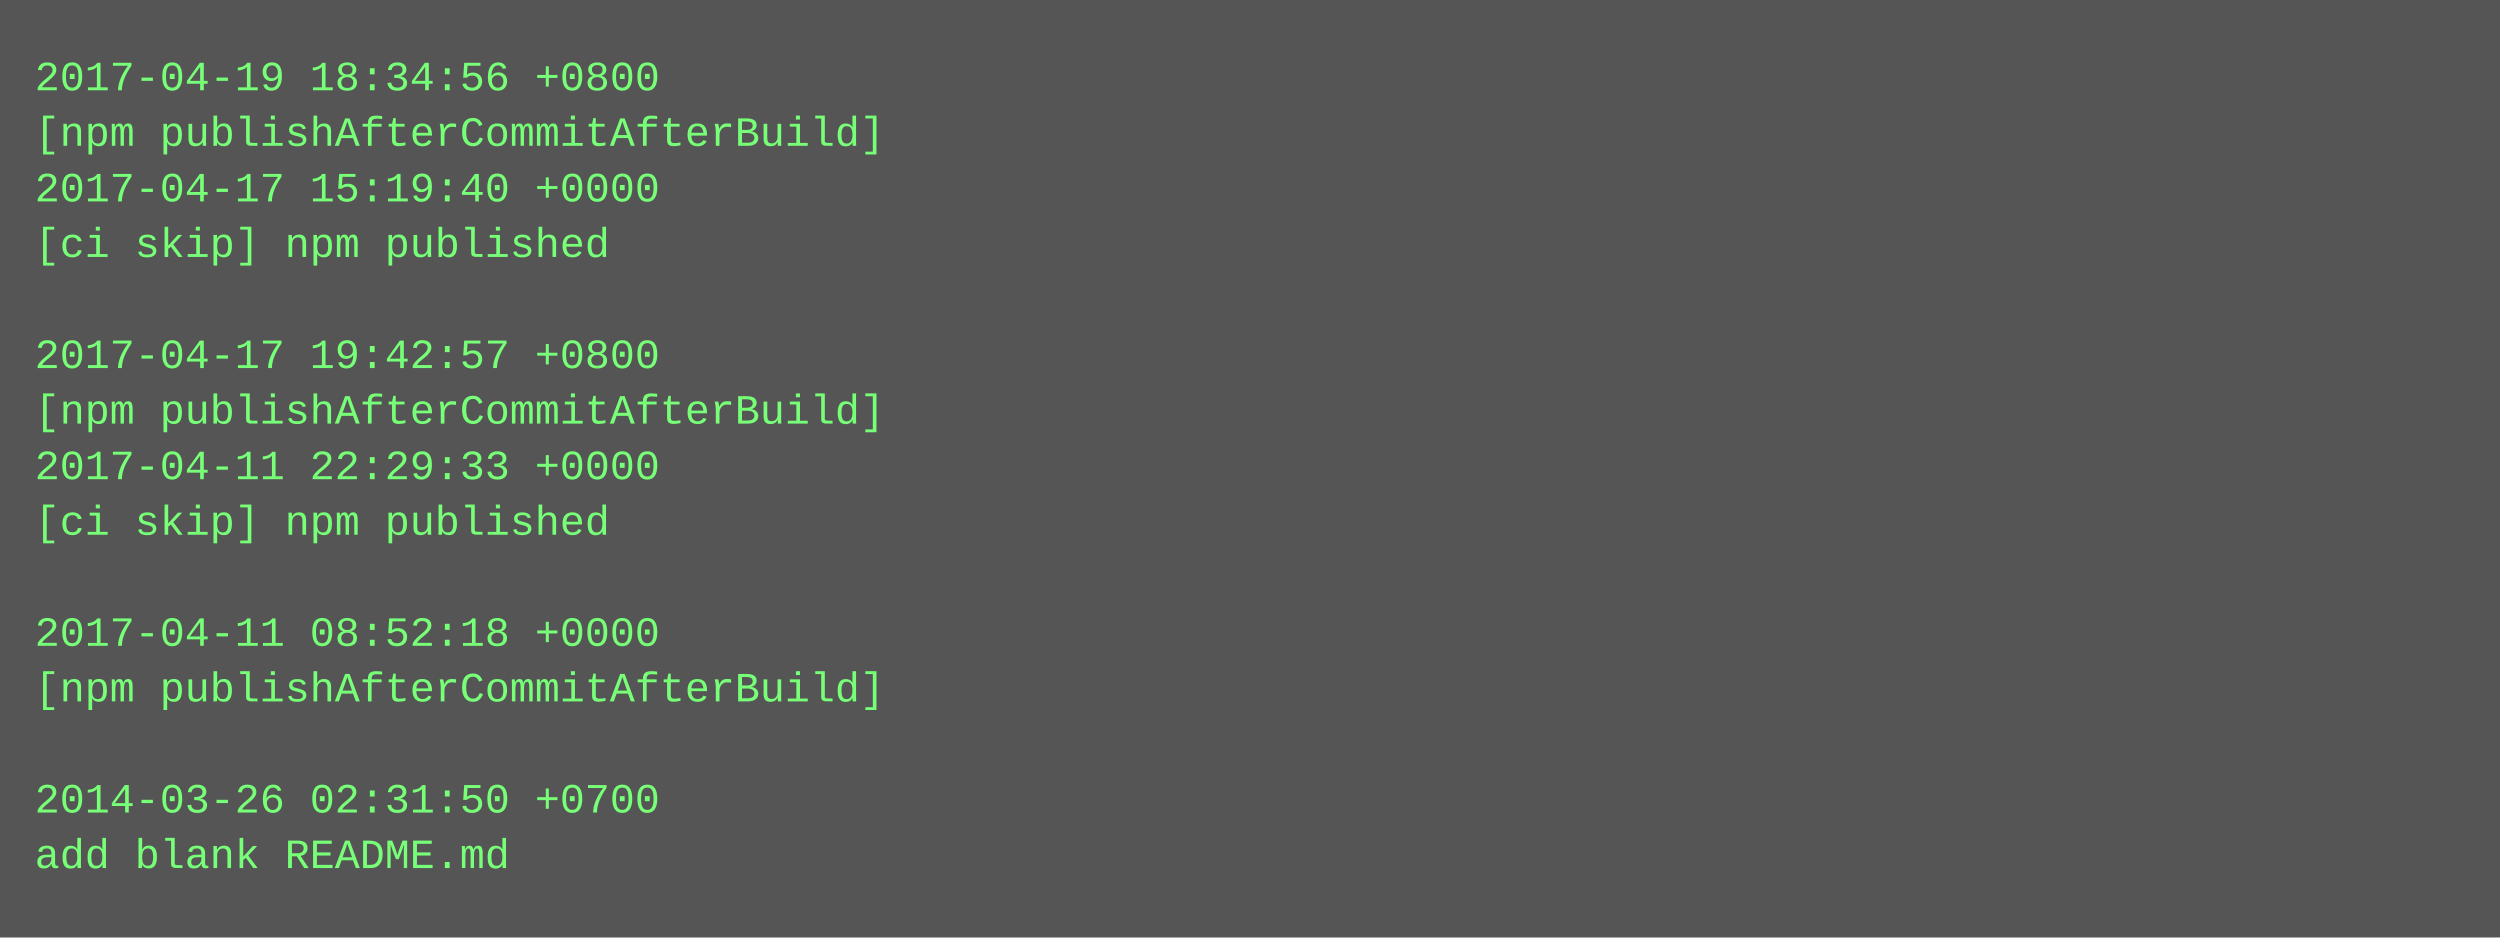
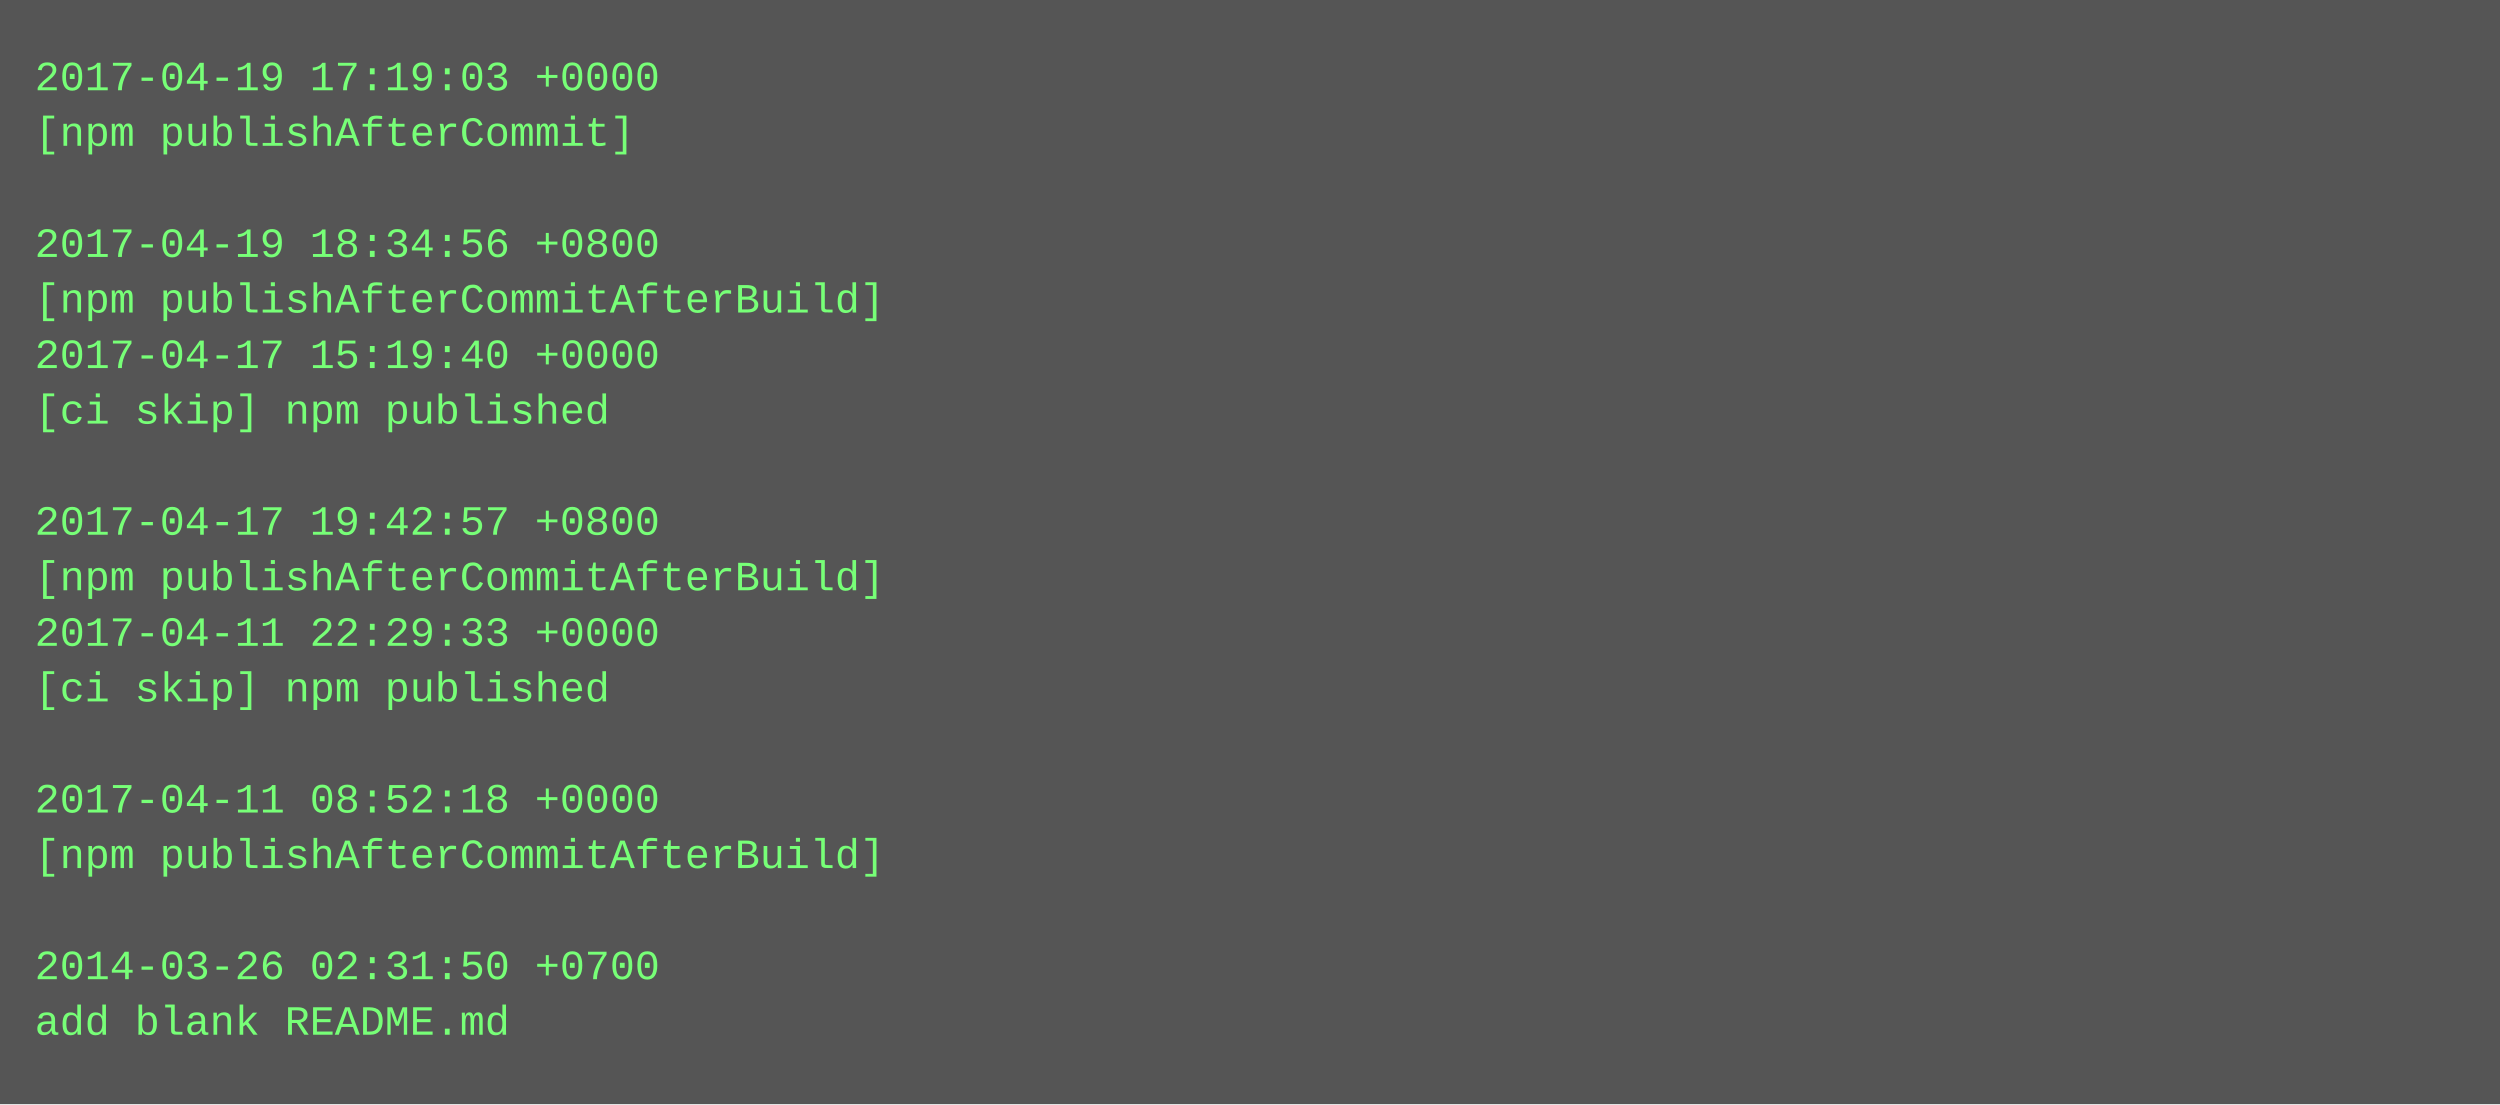
- <svg xmlns="http://www.w3.org/2000/svg" height="270" width="720">
-   <rect height="270" fill="#555" width="720" />
+ <svg xmlns="http://www.w3.org/2000/svg" height="318" width="720">
+   <rect height="318" fill="#555" width="720" />
  <text fill="#7f7" font-family="Courier New" font-size="12" xml:space="preserve">
-     <tspan x="10" y="26">2017-04-19 18:34:56 +0800</tspan>
-     <tspan x="10" y="42">[npm publishAfterCommitAfterBuild]</tspan>
-     <tspan x="10" y="58">2017-04-17 15:19:40 +0000</tspan>
-     <tspan x="10" y="74">[ci skip] npm published</tspan>
-     <tspan x="10" y="90" />
-     <tspan x="10" y="106">2017-04-17 19:42:57 +0800</tspan>
-     <tspan x="10" y="122">[npm publishAfterCommitAfterBuild]</tspan>
-     <tspan x="10" y="138">2017-04-11 22:29:33 +0000</tspan>
-     <tspan x="10" y="154">[ci skip] npm published</tspan>
-     <tspan x="10" y="170" />
-     <tspan x="10" y="186">2017-04-11 08:52:18 +0000</tspan>
-     <tspan x="10" y="202">[npm publishAfterCommitAfterBuild]</tspan>
+     <tspan x="10" y="26">2017-04-19 17:19:03 +0000</tspan>
+     <tspan x="10" y="42">[npm publishAfterCommit]</tspan>
+     <tspan x="10" y="58" />
+     <tspan x="10" y="74">2017-04-19 18:34:56 +0800</tspan>
+     <tspan x="10" y="90">[npm publishAfterCommitAfterBuild]</tspan>
+     <tspan x="10" y="106">2017-04-17 15:19:40 +0000</tspan>
+     <tspan x="10" y="122">[ci skip] npm published</tspan>
+     <tspan x="10" y="138" />
+     <tspan x="10" y="154">2017-04-17 19:42:57 +0800</tspan>
+     <tspan x="10" y="170">[npm publishAfterCommitAfterBuild]</tspan>
+     <tspan x="10" y="186">2017-04-11 22:29:33 +0000</tspan>
+     <tspan x="10" y="202">[ci skip] npm published</tspan>
    <tspan x="10" y="218" />
-     <tspan x="10" y="234">2014-03-26 02:31:50 +0700</tspan>
-     <tspan x="10" y="250">add blank README.md</tspan>
+     <tspan x="10" y="234">2017-04-11 08:52:18 +0000</tspan>
+     <tspan x="10" y="250">[npm publishAfterCommitAfterBuild]</tspan>
+     <tspan x="10" y="266" />
+     <tspan x="10" y="282">2014-03-26 02:31:50 +0700</tspan>
+     <tspan x="10" y="298">add blank README.md</tspan>
  </text>
</svg>
